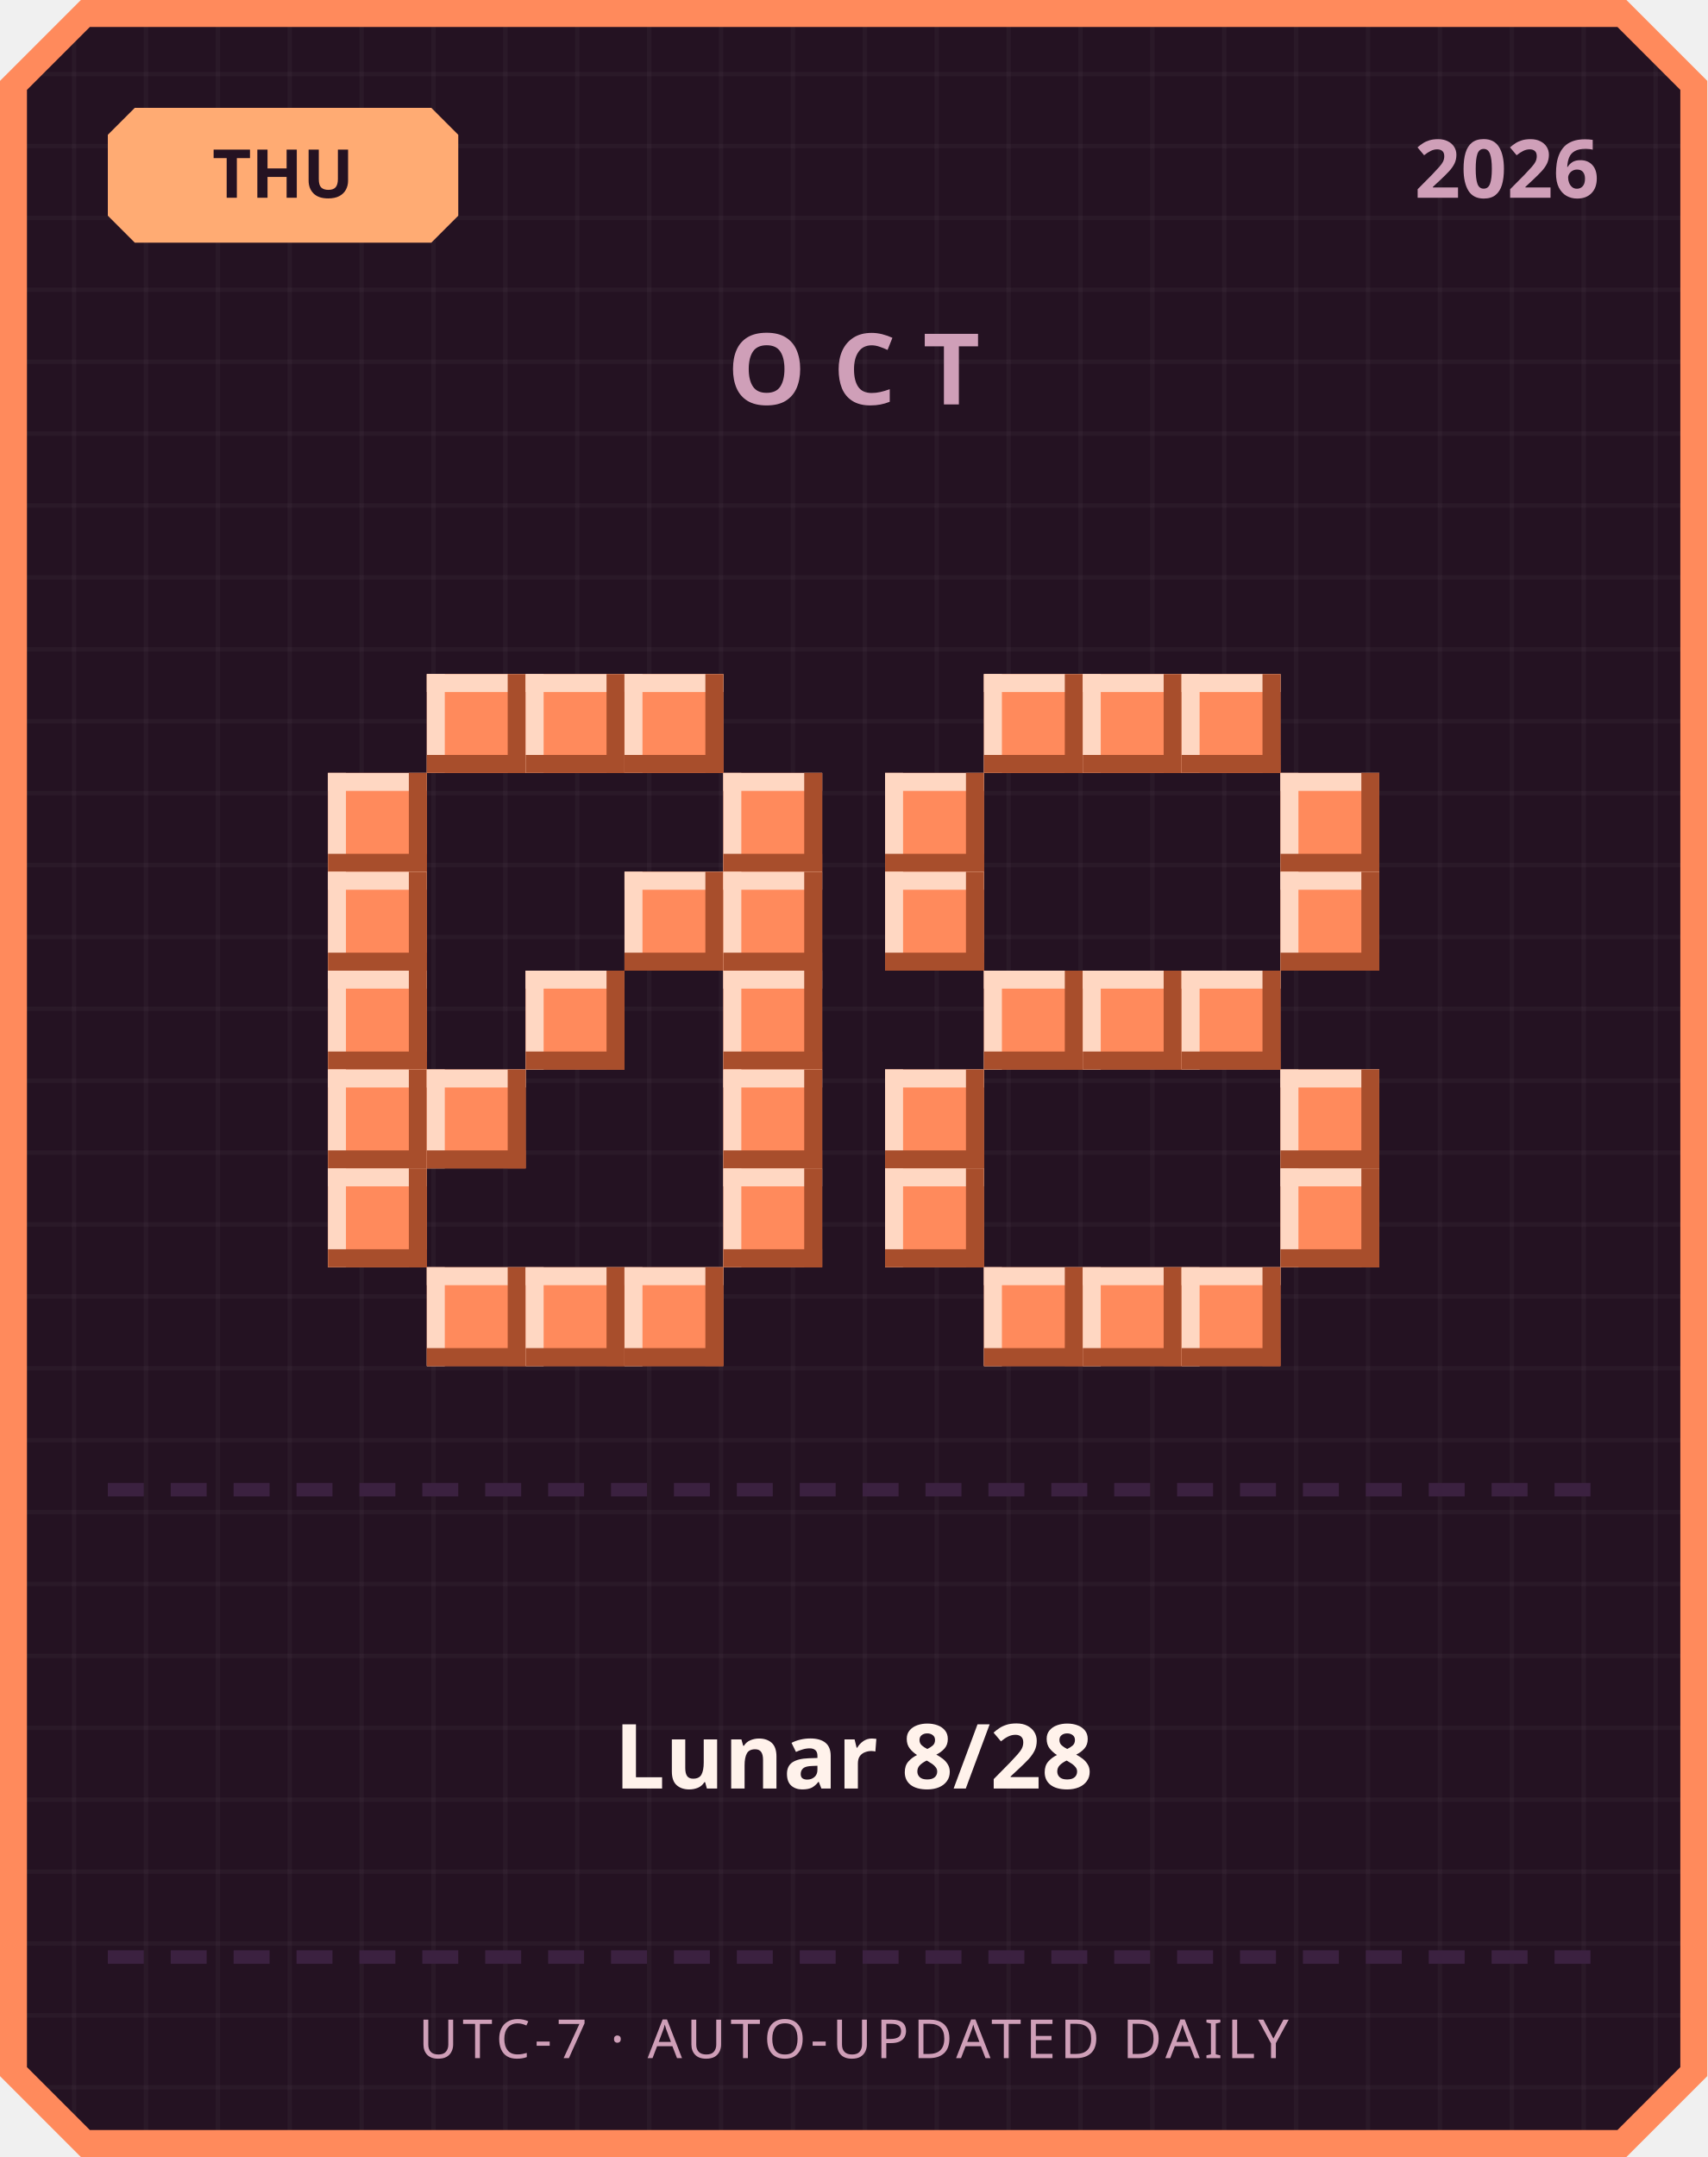
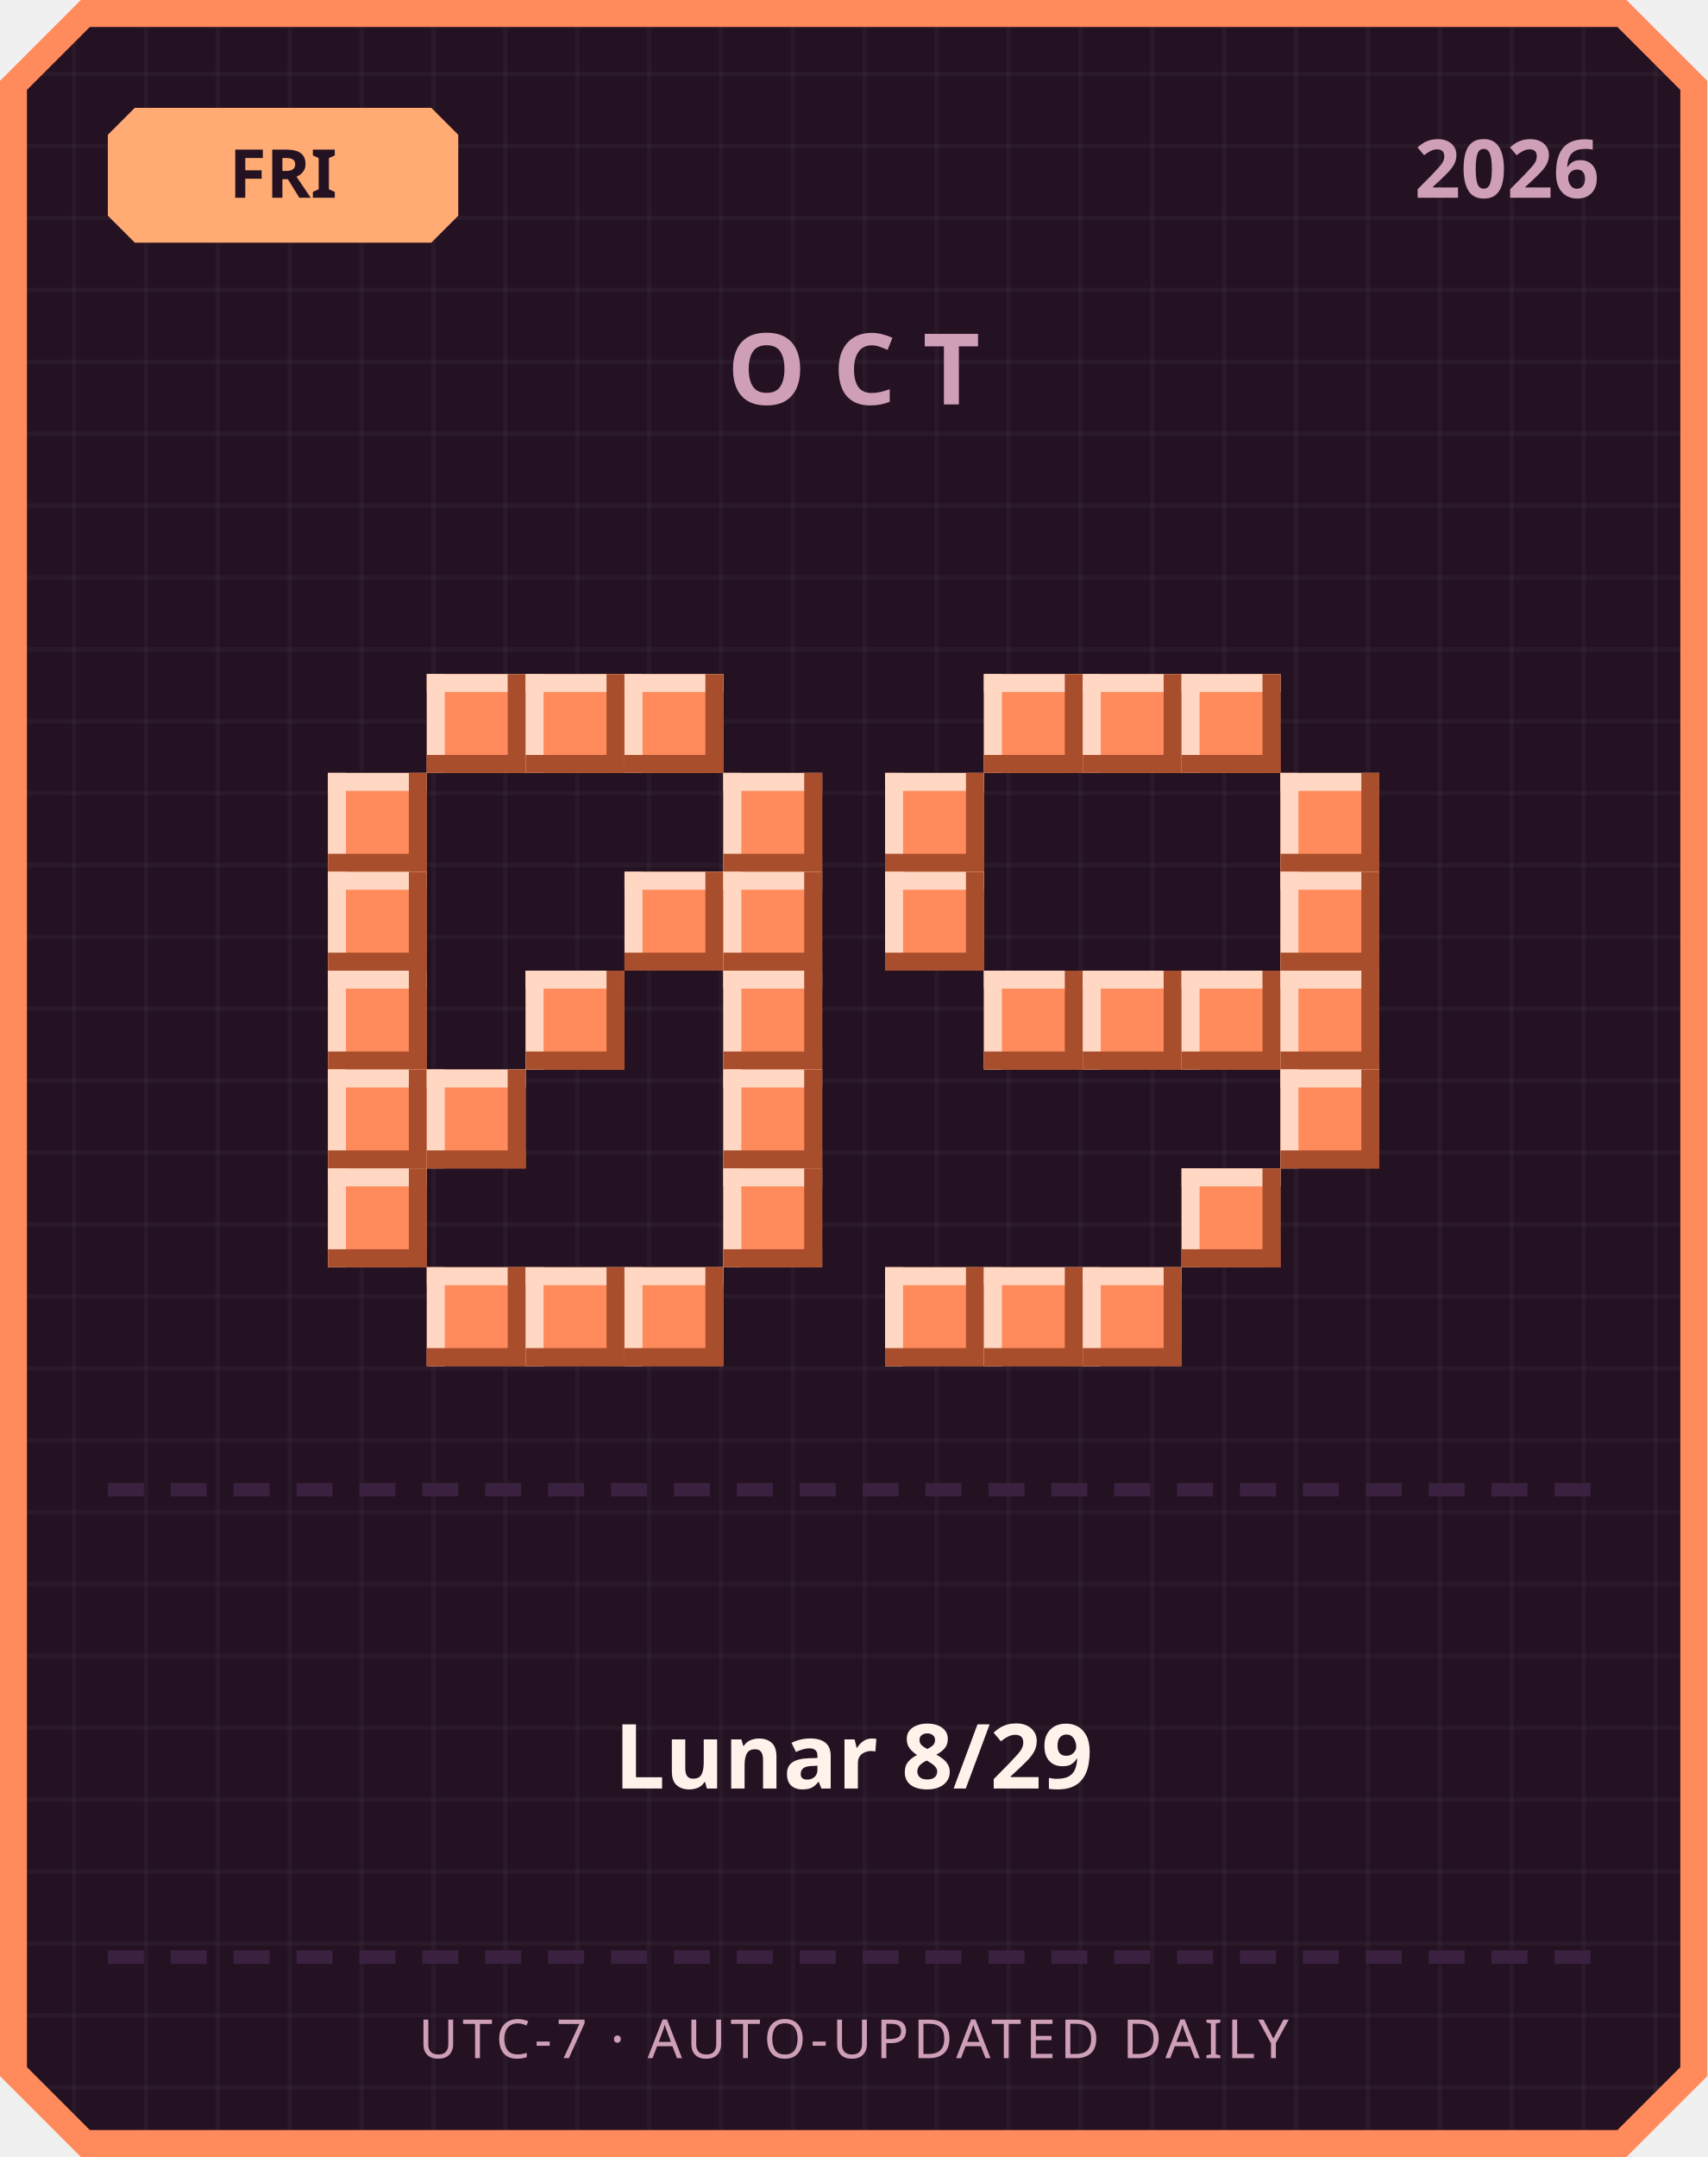
<svg xmlns="http://www.w3.org/2000/svg" width="380" height="480" viewBox="0 0 380 480">
  <defs>
    <pattern id="grid" width="16" height="16" patternUnits="userSpaceOnUse">
      <rect width="16" height="16" fill="#241222" />
      <rect width="1" height="16" fill="#ffffff" opacity="0.03" />
      <rect width="16" height="1" fill="#ffffff" opacity="0.03" />
    </pattern>
  </defs>
  <path d="M 18,0 L 362,0 L 380,18 L 380,462 L 362,480 L 18,480 L 0,462 L 0,18 Z" fill="#ff8a5c" />
  <path d="M 20,6 L 360,6 L 374,20 L 374,460 L 360,474 L 20,474 L 6,460 L 6,20 Z" fill="url(#grid)" />
  <path d="M 30,24 L 96,24 L 102,30 L 102,48 L 96,54 L 30,54 L 24,48 L 24,30 Z" fill="#ffab73" />
-   <text x="63" y="44" text-anchor="middle" font-family="'Segoe UI', sans-serif" font-size="15" font-weight="700" fill="#241222">THU</text>
+   <text x="63" y="44" text-anchor="middle" font-family="'Segoe UI', sans-serif" font-size="15" font-weight="700" fill="#241222">FRI</text>
  <text x="356" y="44" text-anchor="end" font-family="'Segoe UI', sans-serif" font-size="18" font-weight="700" fill="#cf9fb8">2026</text>
  <text x="190" y="90" text-anchor="middle" font-family="'Segoe UI', sans-serif" font-size="22" font-weight="700" letter-spacing="6" fill="#cf9fb8">OCT</text>
  <rect x="95" y="150" width="22" height="22" fill="#ff8a5c" />
  <rect x="95" y="150" width="22" height="4" fill="#ffd7c2" />
  <rect x="95" y="150" width="4" height="22" fill="#ffd7c2" />
  <rect x="95" y="168" width="22" height="4" fill="#a84e2c" />
  <rect x="113" y="150" width="4" height="22" fill="#a84e2c" />
  <rect x="117" y="150" width="22" height="22" fill="#ff8a5c" />
  <rect x="117" y="150" width="22" height="4" fill="#ffd7c2" />
  <rect x="117" y="150" width="4" height="22" fill="#ffd7c2" />
  <rect x="117" y="168" width="22" height="4" fill="#a84e2c" />
  <rect x="135" y="150" width="4" height="22" fill="#a84e2c" />
  <rect x="139" y="150" width="22" height="22" fill="#ff8a5c" />
  <rect x="139" y="150" width="22" height="4" fill="#ffd7c2" />
  <rect x="139" y="150" width="4" height="22" fill="#ffd7c2" />
  <rect x="139" y="168" width="22" height="4" fill="#a84e2c" />
  <rect x="157" y="150" width="4" height="22" fill="#a84e2c" />
  <rect x="73" y="172" width="22" height="22" fill="#ff8a5c" />
  <rect x="73" y="172" width="22" height="4" fill="#ffd7c2" />
  <rect x="73" y="172" width="4" height="22" fill="#ffd7c2" />
  <rect x="73" y="190" width="22" height="4" fill="#a84e2c" />
  <rect x="91" y="172" width="4" height="22" fill="#a84e2c" />
  <rect x="161" y="172" width="22" height="22" fill="#ff8a5c" />
  <rect x="161" y="172" width="22" height="4" fill="#ffd7c2" />
  <rect x="161" y="172" width="4" height="22" fill="#ffd7c2" />
  <rect x="161" y="190" width="22" height="4" fill="#a84e2c" />
  <rect x="179" y="172" width="4" height="22" fill="#a84e2c" />
  <rect x="73" y="194" width="22" height="22" fill="#ff8a5c" />
  <rect x="73" y="194" width="22" height="4" fill="#ffd7c2" />
  <rect x="73" y="194" width="4" height="22" fill="#ffd7c2" />
  <rect x="73" y="212" width="22" height="4" fill="#a84e2c" />
  <rect x="91" y="194" width="4" height="22" fill="#a84e2c" />
  <rect x="139" y="194" width="22" height="22" fill="#ff8a5c" />
  <rect x="139" y="194" width="22" height="4" fill="#ffd7c2" />
  <rect x="139" y="194" width="4" height="22" fill="#ffd7c2" />
  <rect x="139" y="212" width="22" height="4" fill="#a84e2c" />
  <rect x="157" y="194" width="4" height="22" fill="#a84e2c" />
  <rect x="161" y="194" width="22" height="22" fill="#ff8a5c" />
  <rect x="161" y="194" width="22" height="4" fill="#ffd7c2" />
  <rect x="161" y="194" width="4" height="22" fill="#ffd7c2" />
  <rect x="161" y="212" width="22" height="4" fill="#a84e2c" />
  <rect x="179" y="194" width="4" height="22" fill="#a84e2c" />
  <rect x="73" y="216" width="22" height="22" fill="#ff8a5c" />
  <rect x="73" y="216" width="22" height="4" fill="#ffd7c2" />
  <rect x="73" y="216" width="4" height="22" fill="#ffd7c2" />
  <rect x="73" y="234" width="22" height="4" fill="#a84e2c" />
  <rect x="91" y="216" width="4" height="22" fill="#a84e2c" />
  <rect x="117" y="216" width="22" height="22" fill="#ff8a5c" />
  <rect x="117" y="216" width="22" height="4" fill="#ffd7c2" />
  <rect x="117" y="216" width="4" height="22" fill="#ffd7c2" />
  <rect x="117" y="234" width="22" height="4" fill="#a84e2c" />
  <rect x="135" y="216" width="4" height="22" fill="#a84e2c" />
  <rect x="161" y="216" width="22" height="22" fill="#ff8a5c" />
  <rect x="161" y="216" width="22" height="4" fill="#ffd7c2" />
  <rect x="161" y="216" width="4" height="22" fill="#ffd7c2" />
  <rect x="161" y="234" width="22" height="4" fill="#a84e2c" />
  <rect x="179" y="216" width="4" height="22" fill="#a84e2c" />
  <rect x="73" y="238" width="22" height="22" fill="#ff8a5c" />
  <rect x="73" y="238" width="22" height="4" fill="#ffd7c2" />
  <rect x="73" y="238" width="4" height="22" fill="#ffd7c2" />
  <rect x="73" y="256" width="22" height="4" fill="#a84e2c" />
  <rect x="91" y="238" width="4" height="22" fill="#a84e2c" />
  <rect x="95" y="238" width="22" height="22" fill="#ff8a5c" />
  <rect x="95" y="238" width="22" height="4" fill="#ffd7c2" />
  <rect x="95" y="238" width="4" height="22" fill="#ffd7c2" />
  <rect x="95" y="256" width="22" height="4" fill="#a84e2c" />
  <rect x="113" y="238" width="4" height="22" fill="#a84e2c" />
  <rect x="161" y="238" width="22" height="22" fill="#ff8a5c" />
  <rect x="161" y="238" width="22" height="4" fill="#ffd7c2" />
  <rect x="161" y="238" width="4" height="22" fill="#ffd7c2" />
  <rect x="161" y="256" width="22" height="4" fill="#a84e2c" />
  <rect x="179" y="238" width="4" height="22" fill="#a84e2c" />
  <rect x="73" y="260" width="22" height="22" fill="#ff8a5c" />
  <rect x="73" y="260" width="22" height="4" fill="#ffd7c2" />
  <rect x="73" y="260" width="4" height="22" fill="#ffd7c2" />
  <rect x="73" y="278" width="22" height="4" fill="#a84e2c" />
  <rect x="91" y="260" width="4" height="22" fill="#a84e2c" />
  <rect x="161" y="260" width="22" height="22" fill="#ff8a5c" />
  <rect x="161" y="260" width="22" height="4" fill="#ffd7c2" />
  <rect x="161" y="260" width="4" height="22" fill="#ffd7c2" />
  <rect x="161" y="278" width="22" height="4" fill="#a84e2c" />
  <rect x="179" y="260" width="4" height="22" fill="#a84e2c" />
  <rect x="95" y="282" width="22" height="22" fill="#ff8a5c" />
  <rect x="95" y="282" width="22" height="4" fill="#ffd7c2" />
  <rect x="95" y="282" width="4" height="22" fill="#ffd7c2" />
  <rect x="95" y="300" width="22" height="4" fill="#a84e2c" />
  <rect x="113" y="282" width="4" height="22" fill="#a84e2c" />
  <rect x="117" y="282" width="22" height="22" fill="#ff8a5c" />
  <rect x="117" y="282" width="22" height="4" fill="#ffd7c2" />
  <rect x="117" y="282" width="4" height="22" fill="#ffd7c2" />
  <rect x="117" y="300" width="22" height="4" fill="#a84e2c" />
  <rect x="135" y="282" width="4" height="22" fill="#a84e2c" />
  <rect x="139" y="282" width="22" height="22" fill="#ff8a5c" />
  <rect x="139" y="282" width="22" height="4" fill="#ffd7c2" />
  <rect x="139" y="282" width="4" height="22" fill="#ffd7c2" />
  <rect x="139" y="300" width="22" height="4" fill="#a84e2c" />
  <rect x="157" y="282" width="4" height="22" fill="#a84e2c" />
  <rect x="219" y="150" width="22" height="22" fill="#ff8a5c" />
  <rect x="219" y="150" width="22" height="4" fill="#ffd7c2" />
  <rect x="219" y="150" width="4" height="22" fill="#ffd7c2" />
  <rect x="219" y="168" width="22" height="4" fill="#a84e2c" />
  <rect x="237" y="150" width="4" height="22" fill="#a84e2c" />
  <rect x="241" y="150" width="22" height="22" fill="#ff8a5c" />
  <rect x="241" y="150" width="22" height="4" fill="#ffd7c2" />
  <rect x="241" y="150" width="4" height="22" fill="#ffd7c2" />
  <rect x="241" y="168" width="22" height="4" fill="#a84e2c" />
  <rect x="259" y="150" width="4" height="22" fill="#a84e2c" />
  <rect x="263" y="150" width="22" height="22" fill="#ff8a5c" />
  <rect x="263" y="150" width="22" height="4" fill="#ffd7c2" />
  <rect x="263" y="150" width="4" height="22" fill="#ffd7c2" />
  <rect x="263" y="168" width="22" height="4" fill="#a84e2c" />
  <rect x="281" y="150" width="4" height="22" fill="#a84e2c" />
  <rect x="197" y="172" width="22" height="22" fill="#ff8a5c" />
  <rect x="197" y="172" width="22" height="4" fill="#ffd7c2" />
  <rect x="197" y="172" width="4" height="22" fill="#ffd7c2" />
  <rect x="197" y="190" width="22" height="4" fill="#a84e2c" />
  <rect x="215" y="172" width="4" height="22" fill="#a84e2c" />
  <rect x="285" y="172" width="22" height="22" fill="#ff8a5c" />
  <rect x="285" y="172" width="22" height="4" fill="#ffd7c2" />
  <rect x="285" y="172" width="4" height="22" fill="#ffd7c2" />
  <rect x="285" y="190" width="22" height="4" fill="#a84e2c" />
  <rect x="303" y="172" width="4" height="22" fill="#a84e2c" />
  <rect x="197" y="194" width="22" height="22" fill="#ff8a5c" />
  <rect x="197" y="194" width="22" height="4" fill="#ffd7c2" />
  <rect x="197" y="194" width="4" height="22" fill="#ffd7c2" />
  <rect x="197" y="212" width="22" height="4" fill="#a84e2c" />
  <rect x="215" y="194" width="4" height="22" fill="#a84e2c" />
  <rect x="285" y="194" width="22" height="22" fill="#ff8a5c" />
  <rect x="285" y="194" width="22" height="4" fill="#ffd7c2" />
  <rect x="285" y="194" width="4" height="22" fill="#ffd7c2" />
  <rect x="285" y="212" width="22" height="4" fill="#a84e2c" />
  <rect x="303" y="194" width="4" height="22" fill="#a84e2c" />
  <rect x="219" y="216" width="22" height="22" fill="#ff8a5c" />
  <rect x="219" y="216" width="22" height="4" fill="#ffd7c2" />
  <rect x="219" y="216" width="4" height="22" fill="#ffd7c2" />
  <rect x="219" y="234" width="22" height="4" fill="#a84e2c" />
  <rect x="237" y="216" width="4" height="22" fill="#a84e2c" />
  <rect x="241" y="216" width="22" height="22" fill="#ff8a5c" />
  <rect x="241" y="216" width="22" height="4" fill="#ffd7c2" />
  <rect x="241" y="216" width="4" height="22" fill="#ffd7c2" />
  <rect x="241" y="234" width="22" height="4" fill="#a84e2c" />
  <rect x="259" y="216" width="4" height="22" fill="#a84e2c" />
  <rect x="263" y="216" width="22" height="22" fill="#ff8a5c" />
  <rect x="263" y="216" width="22" height="4" fill="#ffd7c2" />
  <rect x="263" y="216" width="4" height="22" fill="#ffd7c2" />
  <rect x="263" y="234" width="22" height="4" fill="#a84e2c" />
  <rect x="281" y="216" width="4" height="22" fill="#a84e2c" />
-   <rect x="197" y="238" width="22" height="22" fill="#ff8a5c" />
-   <rect x="197" y="238" width="22" height="4" fill="#ffd7c2" />
-   <rect x="197" y="238" width="4" height="22" fill="#ffd7c2" />
-   <rect x="197" y="256" width="22" height="4" fill="#a84e2c" />
-   <rect x="215" y="238" width="4" height="22" fill="#a84e2c" />
+   <rect x="285" y="216" width="22" height="22" fill="#ff8a5c" />
+   <rect x="285" y="216" width="22" height="4" fill="#ffd7c2" />
+   <rect x="285" y="216" width="4" height="22" fill="#ffd7c2" />
+   <rect x="285" y="234" width="22" height="4" fill="#a84e2c" />
+   <rect x="303" y="216" width="4" height="22" fill="#a84e2c" />
  <rect x="285" y="238" width="22" height="22" fill="#ff8a5c" />
  <rect x="285" y="238" width="22" height="4" fill="#ffd7c2" />
  <rect x="285" y="238" width="4" height="22" fill="#ffd7c2" />
  <rect x="285" y="256" width="22" height="4" fill="#a84e2c" />
  <rect x="303" y="238" width="4" height="22" fill="#a84e2c" />
-   <rect x="197" y="260" width="22" height="22" fill="#ff8a5c" />
-   <rect x="197" y="260" width="22" height="4" fill="#ffd7c2" />
-   <rect x="197" y="260" width="4" height="22" fill="#ffd7c2" />
-   <rect x="197" y="278" width="22" height="4" fill="#a84e2c" />
-   <rect x="215" y="260" width="4" height="22" fill="#a84e2c" />
-   <rect x="285" y="260" width="22" height="22" fill="#ff8a5c" />
-   <rect x="285" y="260" width="22" height="4" fill="#ffd7c2" />
-   <rect x="285" y="260" width="4" height="22" fill="#ffd7c2" />
-   <rect x="285" y="278" width="22" height="4" fill="#a84e2c" />
-   <rect x="303" y="260" width="4" height="22" fill="#a84e2c" />
+   <rect x="263" y="260" width="22" height="22" fill="#ff8a5c" />
+   <rect x="263" y="260" width="22" height="4" fill="#ffd7c2" />
+   <rect x="263" y="260" width="4" height="22" fill="#ffd7c2" />
+   <rect x="263" y="278" width="22" height="4" fill="#a84e2c" />
+   <rect x="281" y="260" width="4" height="22" fill="#a84e2c" />
+   <rect x="197" y="282" width="22" height="22" fill="#ff8a5c" />
+   <rect x="197" y="282" width="22" height="4" fill="#ffd7c2" />
+   <rect x="197" y="282" width="4" height="22" fill="#ffd7c2" />
+   <rect x="197" y="300" width="22" height="4" fill="#a84e2c" />
+   <rect x="215" y="282" width="4" height="22" fill="#a84e2c" />
  <rect x="219" y="282" width="22" height="22" fill="#ff8a5c" />
  <rect x="219" y="282" width="22" height="4" fill="#ffd7c2" />
  <rect x="219" y="282" width="4" height="22" fill="#ffd7c2" />
  <rect x="219" y="300" width="22" height="4" fill="#a84e2c" />
  <rect x="237" y="282" width="4" height="22" fill="#a84e2c" />
  <rect x="241" y="282" width="22" height="22" fill="#ff8a5c" />
  <rect x="241" y="282" width="22" height="4" fill="#ffd7c2" />
  <rect x="241" y="282" width="4" height="22" fill="#ffd7c2" />
  <rect x="241" y="300" width="22" height="4" fill="#a84e2c" />
  <rect x="259" y="282" width="4" height="22" fill="#a84e2c" />
-   <rect x="263" y="282" width="22" height="22" fill="#ff8a5c" />
-   <rect x="263" y="282" width="22" height="4" fill="#ffd7c2" />
-   <rect x="263" y="282" width="4" height="22" fill="#ffd7c2" />
-   <rect x="263" y="300" width="22" height="4" fill="#a84e2c" />
-   <rect x="281" y="282" width="4" height="22" fill="#a84e2c" />
  <rect x="24" y="330" width="8" height="3" fill="#3b2140" />
  <rect x="38" y="330" width="8" height="3" fill="#3b2140" />
  <rect x="52" y="330" width="8" height="3" fill="#3b2140" />
  <rect x="66" y="330" width="8" height="3" fill="#3b2140" />
  <rect x="80" y="330" width="8" height="3" fill="#3b2140" />
  <rect x="94" y="330" width="8" height="3" fill="#3b2140" />
  <rect x="108" y="330" width="8" height="3" fill="#3b2140" />
  <rect x="122" y="330" width="8" height="3" fill="#3b2140" />
  <rect x="136" y="330" width="8" height="3" fill="#3b2140" />
  <rect x="150" y="330" width="8" height="3" fill="#3b2140" />
  <rect x="164" y="330" width="8" height="3" fill="#3b2140" />
  <rect x="178" y="330" width="8" height="3" fill="#3b2140" />
  <rect x="192" y="330" width="8" height="3" fill="#3b2140" />
  <rect x="206" y="330" width="8" height="3" fill="#3b2140" />
  <rect x="220" y="330" width="8" height="3" fill="#3b2140" />
  <rect x="234" y="330" width="8" height="3" fill="#3b2140" />
  <rect x="248" y="330" width="8" height="3" fill="#3b2140" />
  <rect x="262" y="330" width="8" height="3" fill="#3b2140" />
  <rect x="276" y="330" width="8" height="3" fill="#3b2140" />
  <rect x="290" y="330" width="8" height="3" fill="#3b2140" />
  <rect x="304" y="330" width="8" height="3" fill="#3b2140" />
  <rect x="318" y="330" width="8" height="3" fill="#3b2140" />
  <rect x="332" y="330" width="8" height="3" fill="#3b2140" />
  <rect x="346" y="330" width="8" height="3" fill="#3b2140" />
-   <text x="190" y="398" text-anchor="middle" font-family="'Segoe UI', 'Microsoft JhengHei', sans-serif" font-size="20" font-weight="700" fill="#fff2eb">Lunar 8/28</text>
+   <text x="190" y="398" text-anchor="middle" font-family="'Segoe UI', 'Microsoft JhengHei', sans-serif" font-size="20" font-weight="700" fill="#fff2eb">Lunar 8/29</text>
  <rect x="24" y="434" width="8" height="3" fill="#3b2140" />
  <rect x="38" y="434" width="8" height="3" fill="#3b2140" />
  <rect x="52" y="434" width="8" height="3" fill="#3b2140" />
  <rect x="66" y="434" width="8" height="3" fill="#3b2140" />
  <rect x="80" y="434" width="8" height="3" fill="#3b2140" />
  <rect x="94" y="434" width="8" height="3" fill="#3b2140" />
  <rect x="108" y="434" width="8" height="3" fill="#3b2140" />
  <rect x="122" y="434" width="8" height="3" fill="#3b2140" />
  <rect x="136" y="434" width="8" height="3" fill="#3b2140" />
  <rect x="150" y="434" width="8" height="3" fill="#3b2140" />
  <rect x="164" y="434" width="8" height="3" fill="#3b2140" />
  <rect x="178" y="434" width="8" height="3" fill="#3b2140" />
  <rect x="192" y="434" width="8" height="3" fill="#3b2140" />
  <rect x="206" y="434" width="8" height="3" fill="#3b2140" />
  <rect x="220" y="434" width="8" height="3" fill="#3b2140" />
  <rect x="234" y="434" width="8" height="3" fill="#3b2140" />
  <rect x="248" y="434" width="8" height="3" fill="#3b2140" />
  <rect x="262" y="434" width="8" height="3" fill="#3b2140" />
  <rect x="276" y="434" width="8" height="3" fill="#3b2140" />
  <rect x="290" y="434" width="8" height="3" fill="#3b2140" />
  <rect x="304" y="434" width="8" height="3" fill="#3b2140" />
  <rect x="318" y="434" width="8" height="3" fill="#3b2140" />
  <rect x="332" y="434" width="8" height="3" fill="#3b2140" />
  <rect x="346" y="434" width="8" height="3" fill="#3b2140" />
  <text x="190" y="458" text-anchor="middle" font-family="'Segoe UI', sans-serif" font-size="12" letter-spacing="1" fill="#cf9fb8">UTC-7 · AUTO-UPDATED DAILY</text>
</svg>
